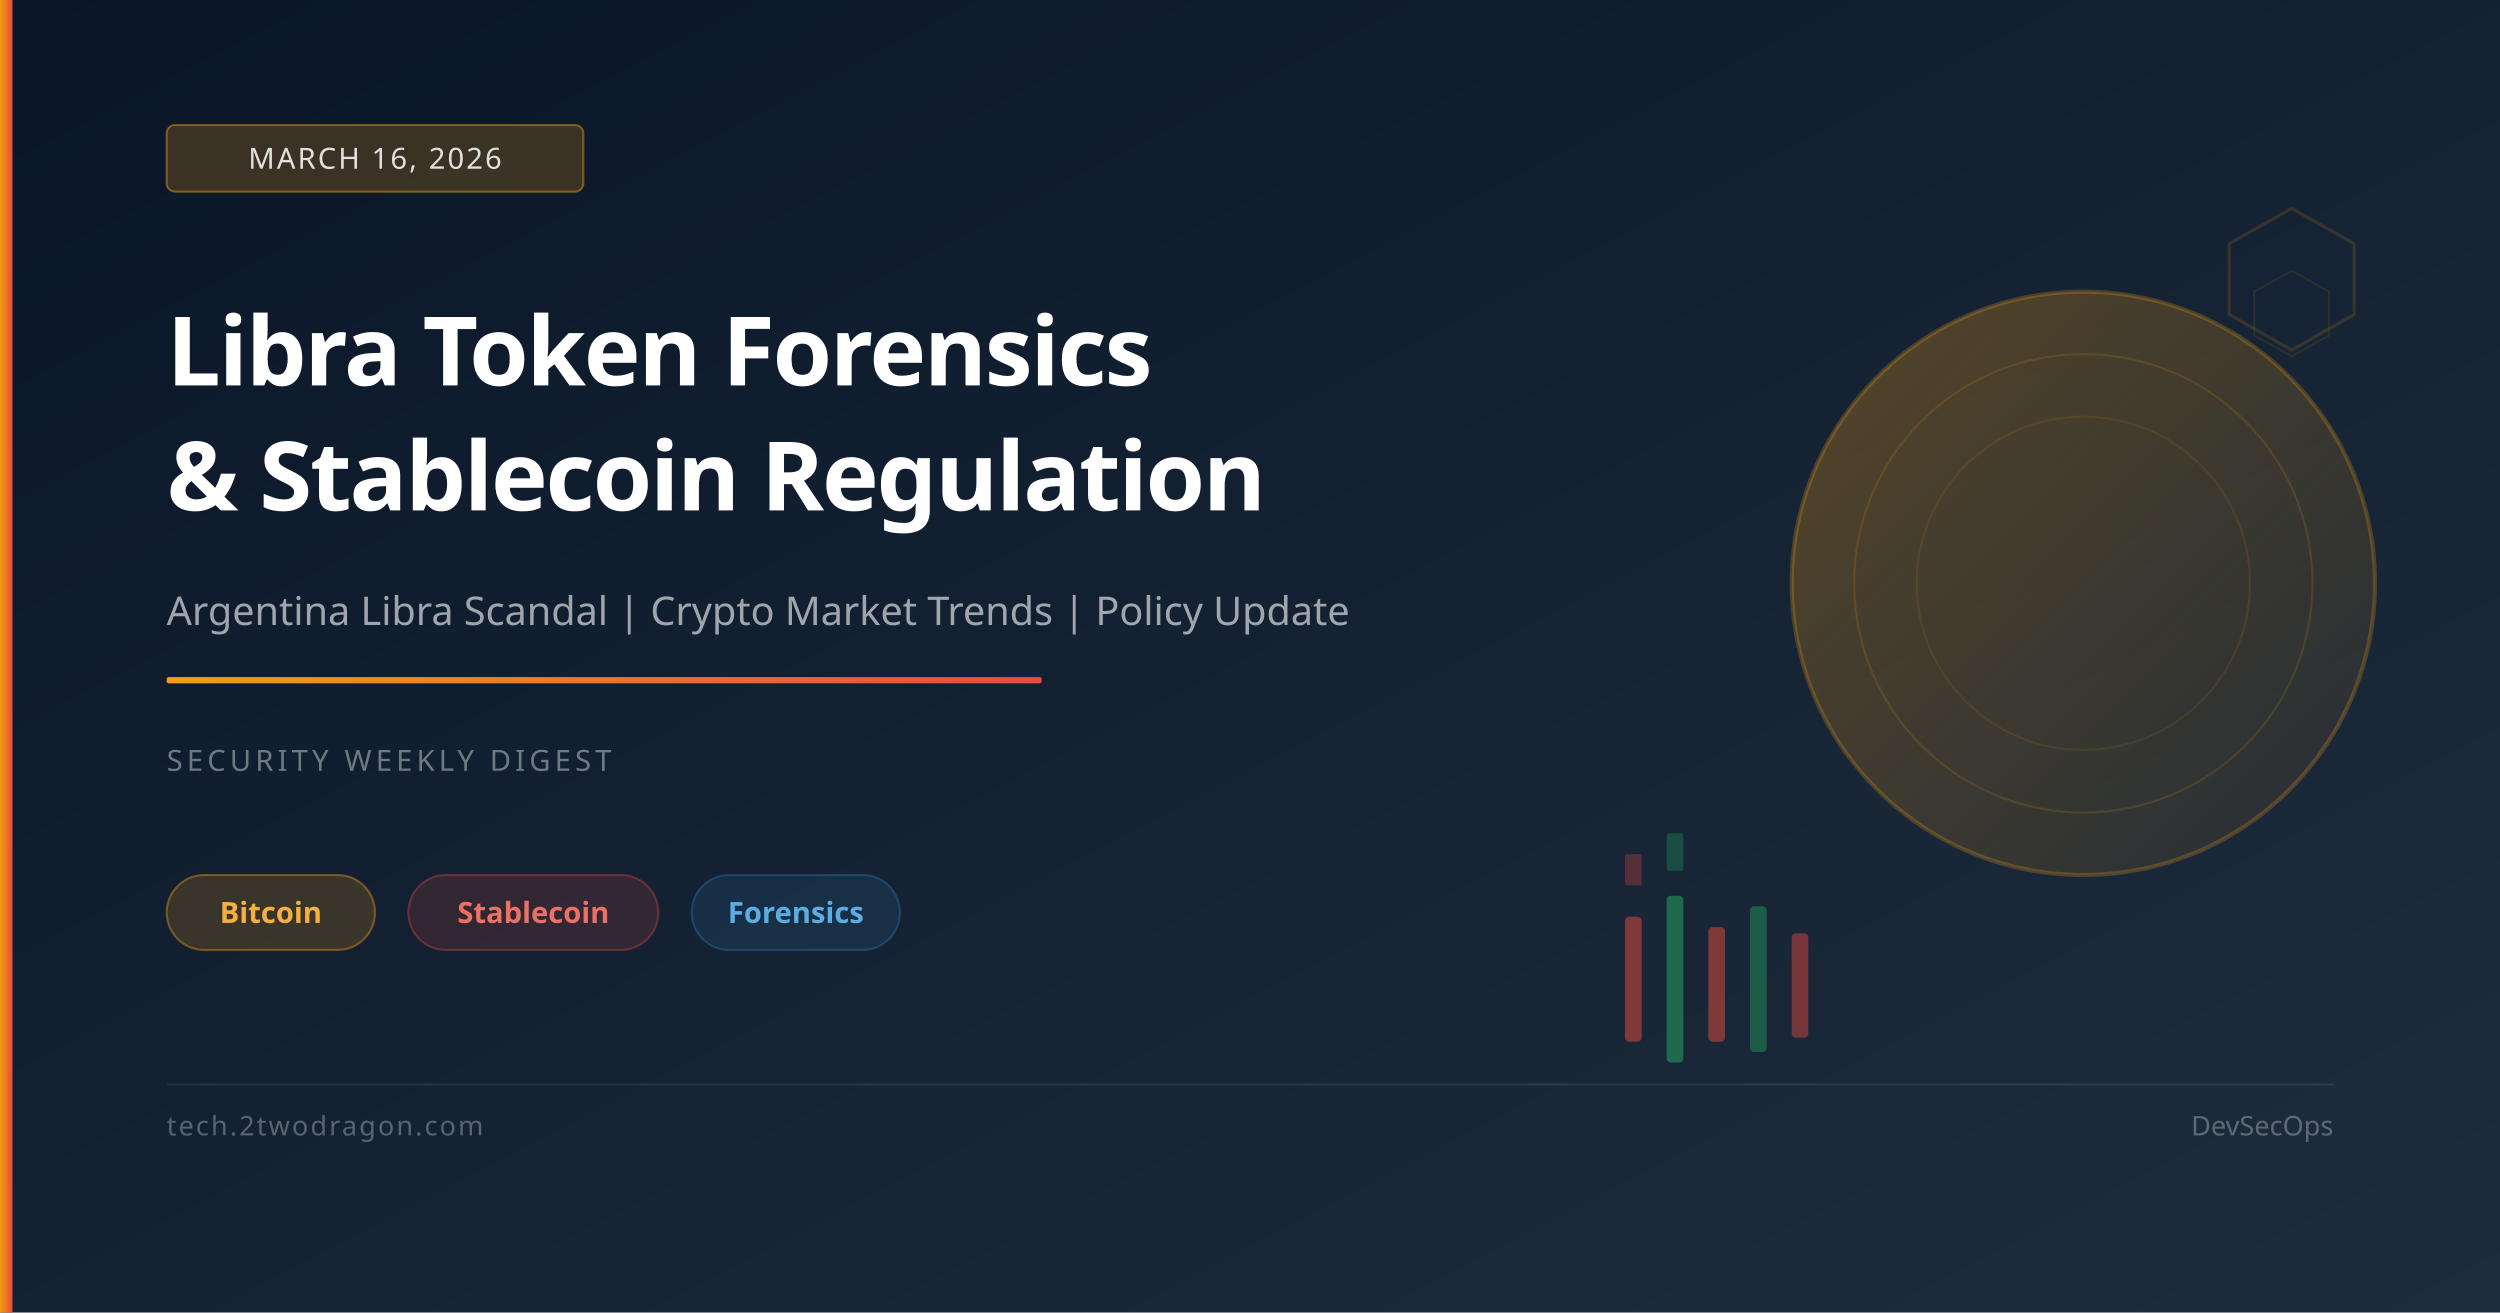
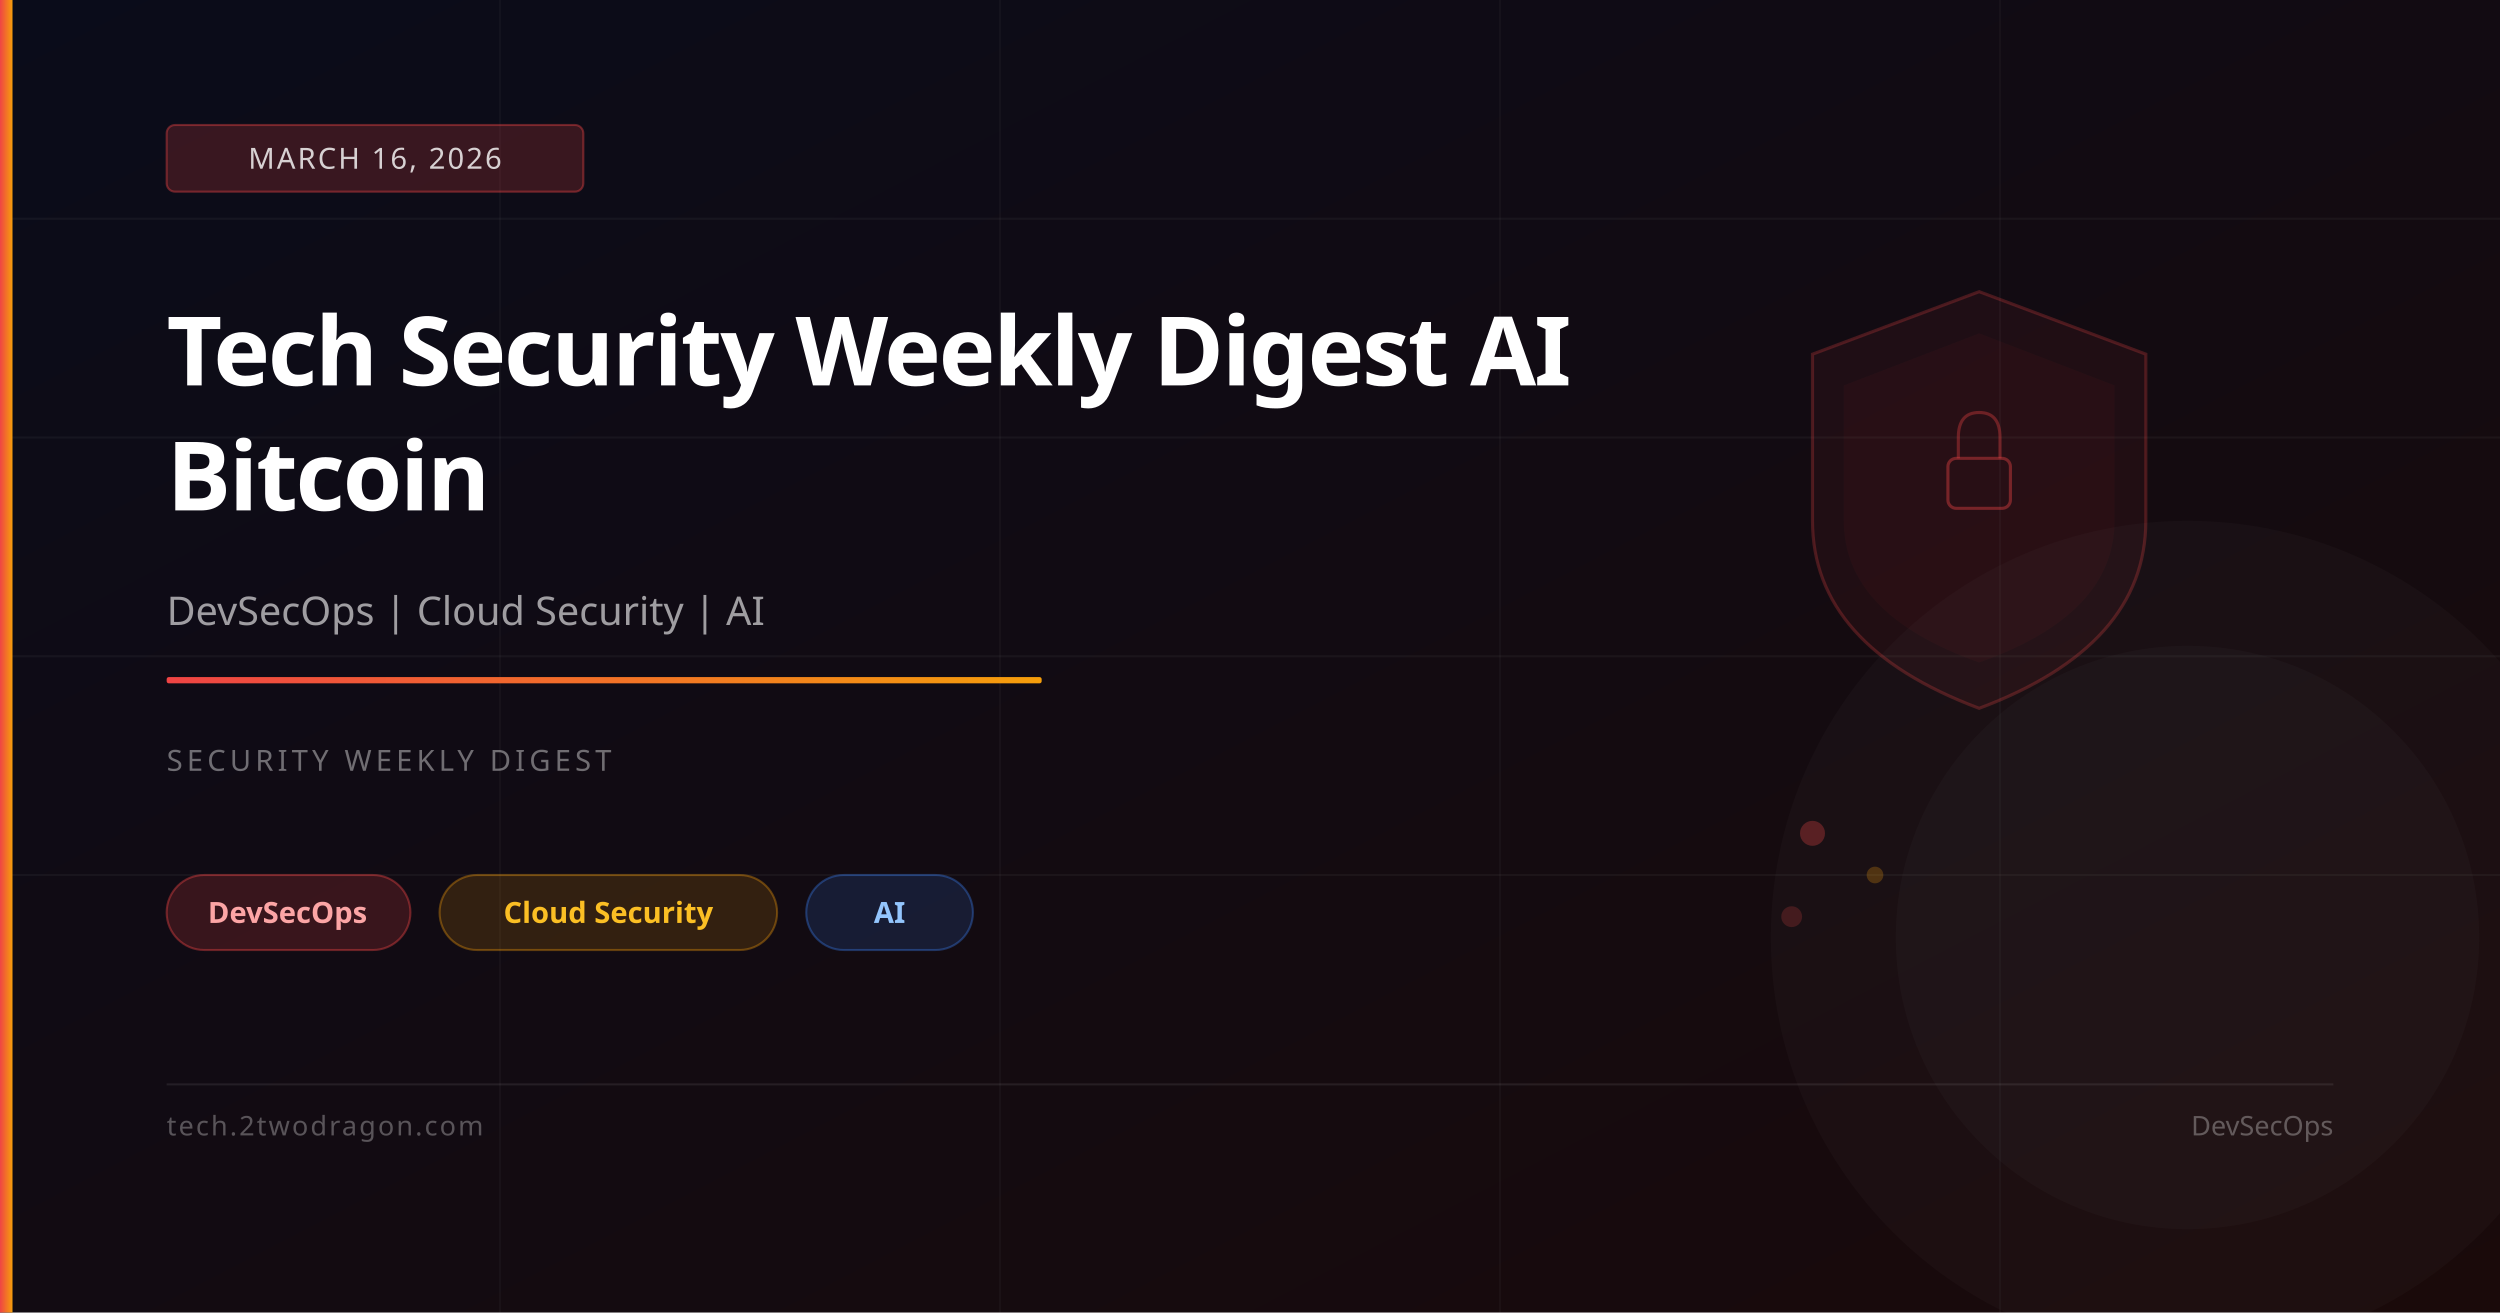
<svg xmlns="http://www.w3.org/2000/svg" viewBox="0 0 1200 630" width="1200" height="630">
  <defs>
    <linearGradient id="bg" x1="0%" y1="0%" x2="100%" y2="100%">
-       <stop offset="0%" stop-color="#0a1628" />
-       <stop offset="100%" stop-color="#1e2d3d" />
+       <stop offset="0%" stop-color="#0a0c1a" />
+       <stop offset="100%" stop-color="#1a0a0a" />
    </linearGradient>
    <linearGradient id="accent" x1="0%" y1="0%" x2="100%" y2="0%">
-       <stop offset="0%" stop-color="#f39c12" />
-       <stop offset="100%" stop-color="#e74c3c" />
-     </linearGradient>
-     <linearGradient id="coinGrad" x1="0%" y1="0%" x2="100%" y2="100%">
-       <stop offset="0%" stop-color="rgba(243,156,18,0.3)" />
-       <stop offset="100%" stop-color="rgba(243,156,18,0.05)" />
+       <stop offset="0%" stop-color="#ef4444" />
+       <stop offset="100%" stop-color="#f59e0b" />
    </linearGradient>
  </defs>
  <rect width="1200" height="630" fill="url(#bg)" />
-   <circle cx="1000" cy="280" r="140" fill="url(#coinGrad)" stroke="rgba(243,156,18,0.25)" stroke-width="2" />
-   <circle cx="1000" cy="280" r="110" fill="none" stroke="rgba(243,156,18,0.15)" stroke-width="1" />
-   <circle cx="1000" cy="280" r="80" fill="none" stroke="rgba(243,156,18,0.1)" stroke-width="1" />
-   <rect x="780" y="440" width="8" height="60" rx="2" fill="rgba(231,76,60,0.5)" />
-   <rect x="780" y="410" width="8" height="15" rx="1" fill="rgba(231,76,60,0.3)" />
-   <rect x="800" y="430" width="8" height="80" rx="2" fill="rgba(39,174,96,0.5)" />
-   <rect x="800" y="400" width="8" height="18" rx="1" fill="rgba(39,174,96,0.3)" />
-   <rect x="820" y="445" width="8" height="55" rx="2" fill="rgba(231,76,60,0.5)" />
-   <rect x="840" y="435" width="8" height="70" rx="2" fill="rgba(39,174,96,0.4)" />
-   <rect x="860" y="448" width="8" height="50" rx="2" fill="rgba(231,76,60,0.45)" />
-   <polygon points="1100,100 1130,117 1130,151 1100,168 1070,151 1070,117" fill="none" stroke="rgba(243,156,18,0.15)" stroke-width="1.5" />
-   <polygon points="1100,130 1118,140 1118,161 1100,171 1082,161 1082,140" fill="none" stroke="rgba(243,156,18,0.1)" stroke-width="1" />
+   <line x1="0" y1="105" x2="1200" y2="105" stroke="rgba(255,255,255,0.04)" stroke-width="1" />
+   <line x1="0" y1="210" x2="1200" y2="210" stroke="rgba(255,255,255,0.04)" stroke-width="1" />
+   <line x1="0" y1="315" x2="1200" y2="315" stroke="rgba(255,255,255,0.04)" stroke-width="1" />
+   <line x1="0" y1="420" x2="1200" y2="420" stroke="rgba(255,255,255,0.04)" stroke-width="1" />
+   <line x1="240" y1="0" x2="240" y2="630" stroke="rgba(255,255,255,0.03)" stroke-width="1" />
+   <line x1="480" y1="0" x2="480" y2="630" stroke="rgba(255,255,255,0.03)" stroke-width="1" />
+   <line x1="720" y1="0" x2="720" y2="630" stroke="rgba(255,255,255,0.03)" stroke-width="1" />
+   <line x1="960" y1="0" x2="960" y2="630" stroke="rgba(255,255,255,0.03)" stroke-width="1" />
+   <path d="M950,140 L1030,170 L1030,250 Q1030,310 950,340 Q870,310 870,250 L870,170 Z" fill="rgba(239,68,68,0.06)" stroke="rgba(239,68,68,0.25)" stroke-width="1.5" />
+   <path d="M950,160 L1015,185 L1015,250 Q1015,295 950,318 Q885,295 885,250 L885,185 Z" fill="rgba(239,68,68,0.04)" />
+   <rect x="935" y="220" width="30" height="24" rx="4" fill="none" stroke="rgba(239,68,68,0.4)" stroke-width="1.5" />
+   <path d="M940,220 L940,210 Q940,198 950,198 Q960,198 960,210 L960,220" fill="none" stroke="rgba(239,68,68,0.35)" stroke-width="1.5" />
+   <circle cx="870" cy="400" r="6" fill="rgba(239,68,68,0.3)" />
+   <circle cx="900" cy="420" r="4" fill="rgba(245,158,11,0.25)" />
+   <circle cx="860" cy="440" r="5" fill="rgba(239,68,68,0.2)" />
+   <circle cx="1050" cy="450" r="200" fill="rgba(255,255,255,0.02)" />
+   <circle cx="1050" cy="450" r="140" fill="rgba(255,255,255,0.02)" />
  <rect x="0" y="0" width="6" height="630" fill="url(#accent)" />
-   <rect x="80" y="60" width="200" height="32" rx="4" fill="rgba(243,156,18,0.2)" stroke="rgba(243,156,18,0.45)" stroke-width="1" />
-   <text x="180" y="81" font-family="system-ui,sans-serif" font-size="14" fill="rgba(255,255,255,0.85)" text-anchor="middle" letter-spacing="1">MARCH 16, 2026</text>
-   <text x="80" y="185" font-family="system-ui,sans-serif" font-size="46" font-weight="700" fill="white" letter-spacing="-1">Libra Token Forensics</text>
-   <text x="80" y="245" font-family="system-ui,sans-serif" font-size="46" font-weight="700" fill="white" letter-spacing="-1">&amp; Stablecoin Regulation</text>
-   <text x="80" y="300" font-family="system-ui,sans-serif" font-size="19" fill="rgba(255,255,255,0.6)">Argentina Libra Scandal | Crypto Market Trends | Policy Update</text>
+   <rect x="80" y="60" width="200" height="32" rx="4" fill="rgba(239,68,68,0.2)" stroke="rgba(239,68,68,0.4)" stroke-width="1" />
+   <text x="180" y="81" font-family="system-ui,sans-serif" font-size="14" fill="rgba(255,255,255,0.8)" text-anchor="middle" letter-spacing="1">MARCH 16, 2026</text>
+   <text x="80" y="185" font-family="system-ui,sans-serif" font-size="46" font-weight="700" fill="white" letter-spacing="-1">Tech Security Weekly Digest AI</text>
+   <text x="80" y="245" font-family="system-ui,sans-serif" font-size="46" font-weight="700" fill="white" letter-spacing="-1">Bitcoin</text>
+   <text x="80" y="300" font-family="system-ui,sans-serif" font-size="19" fill="rgba(255,255,255,0.6)">DevSecOps | Cloud Security | AI</text>
  <rect x="80" y="325" width="420" height="3" rx="1" fill="url(#accent)" />
  <text x="80" y="370" font-family="system-ui,sans-serif" font-size="14" fill="rgba(255,255,255,0.4)" letter-spacing="2">SECURITY WEEKLY DIGEST</text>
-   <rect x="80" y="420" width="100" height="36" rx="18" fill="rgba(243,156,18,0.18)" stroke="rgba(243,156,18,0.4)" stroke-width="1" />
-   <text x="130" y="443" font-family="system-ui,sans-serif" font-size="14" fill="#f5b041" text-anchor="middle" font-weight="600">Bitcoin</text>
-   <rect x="196" y="420" width="120" height="36" rx="18" fill="rgba(231,76,60,0.15)" stroke="rgba(231,76,60,0.35)" stroke-width="1" />
-   <text x="256" y="443" font-family="system-ui,sans-serif" font-size="14" fill="#ec7063" text-anchor="middle" font-weight="600">Stablecoin</text>
-   <rect x="332" y="420" width="100" height="36" rx="18" fill="rgba(41,128,185,0.15)" stroke="rgba(41,128,185,0.35)" stroke-width="1" />
-   <text x="382" y="443" font-family="system-ui,sans-serif" font-size="14" fill="#5dade2" text-anchor="middle" font-weight="600">Forensics</text>
+   <rect x="80" y="420" width="117" height="36" rx="18" fill="rgba(239,68,68,0.18)" stroke="rgba(239,68,68,0.4)" stroke-width="1" />
+   <text x="138" y="443" font-family="system-ui,sans-serif" font-size="14" fill="#fca5a5" text-anchor="middle" font-weight="600">DevSecOps</text>
+   <rect x="211" y="420" width="162" height="36" rx="18" fill="rgba(245,158,11,0.15)" stroke="rgba(245,158,11,0.35)" stroke-width="1" />
+   <text x="292" y="443" font-family="system-ui,sans-serif" font-size="14" fill="#fbbf24" text-anchor="middle" font-weight="600">Cloud Security</text>
+   <rect x="387" y="420" width="80" height="36" rx="18" fill="rgba(59,130,246,0.15)" stroke="rgba(59,130,246,0.35)" stroke-width="1" />
+   <text x="427" y="443" font-family="system-ui,sans-serif" font-size="14" fill="#93c5fd" text-anchor="middle" font-weight="600">AI</text>
  <rect x="80" y="520" width="1040" height="1" fill="rgba(255,255,255,0.08)" />
  <text x="80" y="545" font-family="system-ui,sans-serif" font-size="13" fill="rgba(255,255,255,0.3)" letter-spacing="1">tech.2twodragon.com</text>
  <text x="1120" y="545" font-family="system-ui,sans-serif" font-size="13" fill="rgba(255,255,255,0.3)" text-anchor="end">DevSecOps</text>
</svg>
